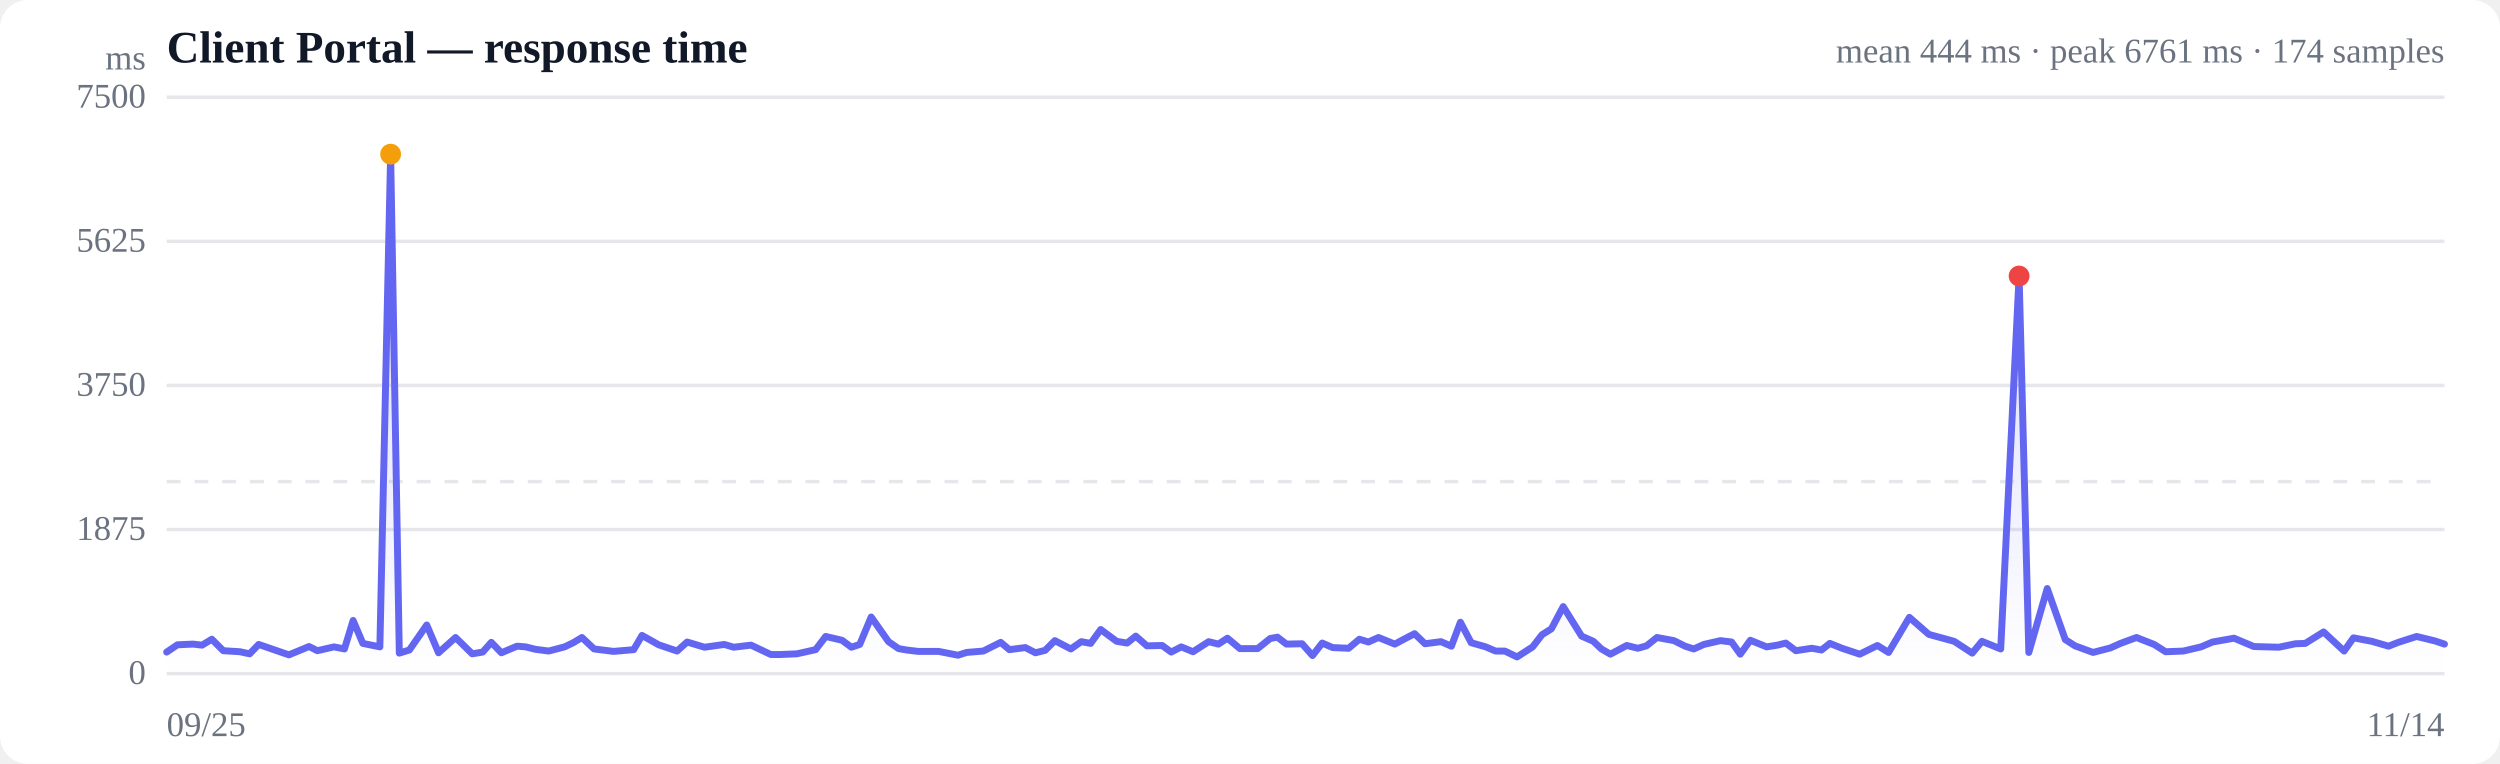
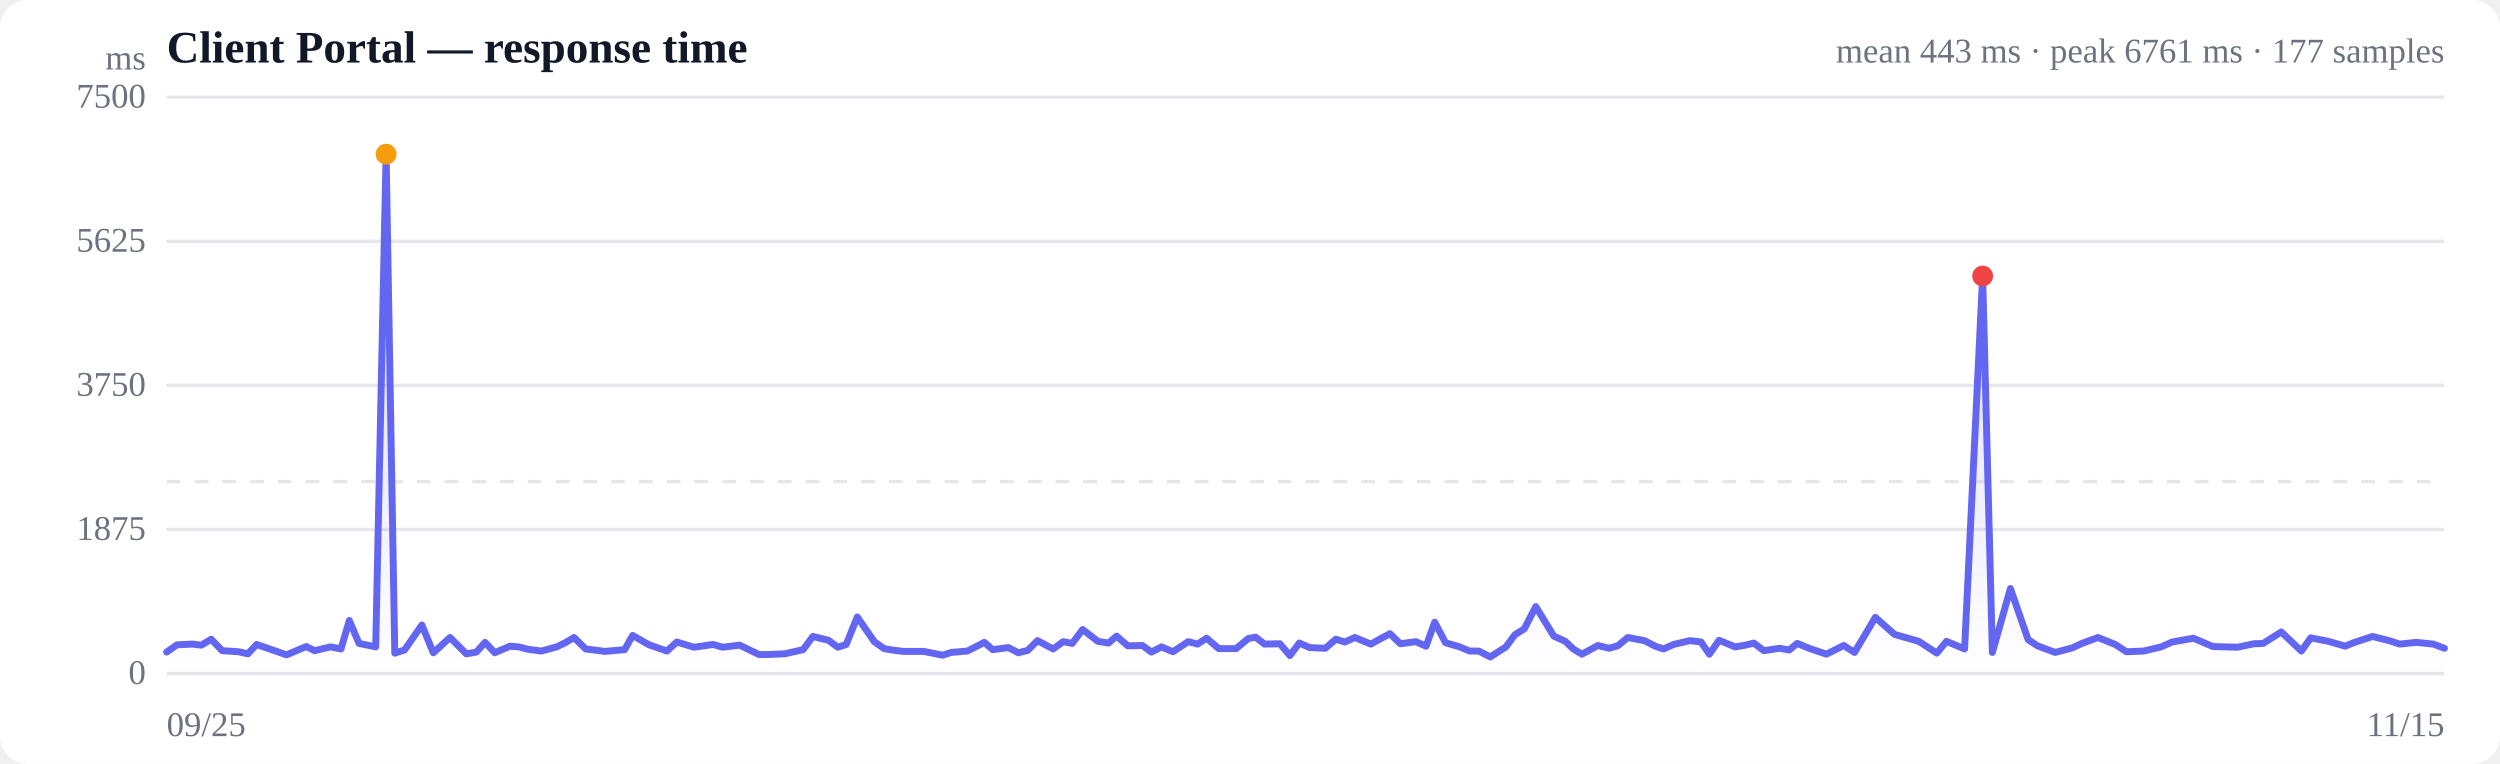
<svg xmlns="http://www.w3.org/2000/svg" viewBox="0 0 720 220" width="720" height="220" role="img" aria-label="Response time over time">
  <style>
  :root { color-scheme: light dark; }
  .bg { fill: #ffffff; }
  .grid { stroke: #e5e7eb; stroke-width: 1; }
  .axis { fill: #6b7280; font-size: 10px; }
  .title { fill: #111827; font-size: 13px; font-weight: 600; }
  .sub { fill: #6b7280; font-size: 10px; }
  .line { stroke: #6366f1; stroke-width: 2; fill: none; stroke-linejoin: round; stroke-linecap: round; }
  .area { fill: url(#fade); }
  .dot-degraded { fill: #f59e0b; }
  .dot-down { fill: #ef4444; }
  .empty { fill: #9ca3af; font-size: 12px; }
  @media (prefers-color-scheme: dark) {
    .bg { fill: #0b0f19; }
    .grid { stroke: #1f2937; }
    .axis, .sub { fill: #9ca3af; }
    .title { fill: #f3f4f6; }
    .line { stroke: #818cf8; }
  }
</style>
  <defs>
    <linearGradient id="fade" x1="0" y1="0" x2="0" y2="1">
      <stop offset="0%" stop-color="#6366f1" stop-opacity="0.28" />
      <stop offset="100%" stop-color="#6366f1" stop-opacity="0" />
    </linearGradient>
  </defs>
  <rect class="bg" width="720" height="220" rx="8" />
  <text class="title" x="48" y="18">Client Portal — response time</text>
-   <text class="sub" x="704" y="18" text-anchor="end">mean 444 ms · peak 6761 ms · 174 samples</text>
+   <text class="sub" x="704" y="18" text-anchor="end">mean 443 ms · peak 6761 ms · 177 samples</text>
  <line class="grid" x1="48" y1="194.0" x2="704" y2="194.0" />
  <text class="axis" x="42" y="197" text-anchor="end">0</text>
  <line class="grid" x1="48" y1="152.5" x2="704" y2="152.5" />
  <text class="axis" x="42" y="155.5" text-anchor="end">1875</text>
  <line class="grid" x1="48" y1="111.0" x2="704" y2="111.0" />
  <text class="axis" x="42" y="114" text-anchor="end">3750</text>
  <line class="grid" x1="48" y1="69.5" x2="704" y2="69.5" />
  <text class="axis" x="42" y="72.5" text-anchor="end">5625</text>
  <line class="grid" x1="48" y1="28.0" x2="704" y2="28.0" />
  <text class="axis" x="42" y="31" text-anchor="end">7500</text>
  <line class="grid" stroke-dasharray="4 4" x1="48" y1="138.7" x2="704" y2="138.7" />
-   <path class="area" d="M48.0,187.8 L48.0,187.8 L51.1,185.7 L55.6,185.5 L58.2,185.8 L61.0,184.1 L64.3,187.4 L69.1,187.7 L71.9,188.3 L74.5,185.6 L77.7,186.7 L83.2,188.6 L89.0,186.2 L91.4,187.4 L96.2,186.3 L99.2,186.9 L101.7,178.7 L104.5,185.3 L109.4,186.3 L112.5,44.4 L115.0,188.1 L117.9,187.2 L122.9,180.0 L126.3,188.0 L131.2,183.6 L136.0,188.3 L139.0,187.8 L141.5,185.0 L144.4,188.0 L148.9,186.1 L151.4,186.3 L154.2,187.0 L158.0,187.5 L162.6,186.3 L165.1,185.1 L167.6,183.6 L171.1,186.9 L176.7,187.6 L182.5,187.1 L184.9,183.0 L189.7,185.7 L195.0,187.5 L197.9,184.9 L202.9,186.4 L208.6,185.6 L211.3,186.4 L216.3,185.8 L222.0,188.5 L224.7,188.5 L229.5,188.3 L234.9,187.1 L237.8,183.3 L242.5,184.4 L245.2,186.4 L247.6,185.6 L250.9,177.7 L255.9,184.8 L258.8,186.8 L261.1,187.2 L264.4,187.6 L270.3,187.6 L275.9,188.7 L278.4,187.9 L283.2,187.5 L288.2,185.0 L290.7,187.1 L295.3,186.5 L298.2,188.0 L301.0,187.3 L303.8,184.5 L308.4,186.9 L311.4,184.8 L314.1,185.3 L317.0,181.3 L321.6,184.7 L324.6,185.2 L327.1,183.2 L330.3,186.0 L334.7,185.9 L337.3,187.8 L340.2,186.3 L343.6,187.7 L348.1,184.8 L350.9,185.5 L353.5,183.8 L357.1,186.8 L362.2,186.8 L365.8,183.9 L367.9,183.5 L370.5,185.5 L375.0,185.4 L378.0,188.8 L380.8,185.2 L383.8,186.5 L388.4,186.7 L391.5,184.1 L394.1,184.9 L397.0,183.6 L401.7,185.5 L404.7,183.9 L407.4,182.5 L410.4,185.4 L415.0,184.8 L418.0,186.1 L420.6,179.2 L423.7,185.1 L427.9,186.3 L430.7,187.5 L433.4,187.5 L436.9,189.2 L441.4,186.3 L444.1,182.8 L446.8,181.1 L450.2,174.7 L455.5,183.2 L458.9,184.7 L461.2,186.9 L463.8,188.4 L468.5,185.9 L471.7,186.7 L474.2,186.0 L477.2,183.6 L482.1,184.5 L485.3,186.1 L487.8,186.9 L490.7,185.6 L495.5,184.5 L498.7,184.9 L501.2,188.4 L504.1,184.4 L508.8,186.3 L511.9,185.8 L514.3,185.2 L517.2,187.4 L521.8,186.7 L524.6,187.2 L527.0,185.3 L530.5,186.7 L535.6,188.4 L540.7,185.9 L543.9,187.9 L549.9,177.8 L555.5,182.7 L562.8,184.7 L568.0,188.1 L570.8,184.7 L576.2,186.9 L581.5,79.5 L584.3,187.9 L589.6,169.5 L594.8,184.2 L597.6,186.0 L602.8,187.9 L607.8,186.6 L610.7,185.3 L615.3,183.6 L620.4,185.6 L623.7,187.7 L628.8,187.5 L633.9,186.3 L637.2,184.9 L643.4,183.8 L649.1,186.2 L656.3,186.4 L661.1,185.4 L663.9,185.3 L669.2,182.0 L675.1,187.5 L677.8,183.7 L683.1,184.7 L687.9,186.1 L690.7,185.0 L696.0,183.3 L701.3,184.6 L704.0,185.5 L704.0,194.0 L48.0,194.0 Z" />
-   <path class="line" d="M48.0,187.8 L51.1,185.7 L55.6,185.5 L58.2,185.8 L61.0,184.1 L64.3,187.4 L69.1,187.7 L71.9,188.3 L74.5,185.6 L77.7,186.7 L83.2,188.6 L89.0,186.2 L91.4,187.4 L96.2,186.3 L99.2,186.9 L101.7,178.7 L104.5,185.3 L109.4,186.3 L112.5,44.4 L115.0,188.1 L117.9,187.2 L122.9,180.0 L126.3,188.0 L131.2,183.6 L136.0,188.3 L139.0,187.8 L141.5,185.0 L144.4,188.0 L148.9,186.1 L151.4,186.3 L154.2,187.0 L158.0,187.5 L162.6,186.3 L165.1,185.1 L167.6,183.6 L171.1,186.9 L176.7,187.6 L182.5,187.1 L184.9,183.0 L189.7,185.7 L195.0,187.5 L197.9,184.9 L202.9,186.4 L208.6,185.6 L211.3,186.4 L216.3,185.8 L222.0,188.5 L224.7,188.5 L229.5,188.3 L234.9,187.1 L237.8,183.3 L242.5,184.4 L245.2,186.4 L247.6,185.6 L250.9,177.7 L255.9,184.8 L258.8,186.8 L261.1,187.2 L264.4,187.6 L270.3,187.6 L275.9,188.7 L278.4,187.9 L283.2,187.5 L288.2,185.0 L290.7,187.1 L295.3,186.5 L298.2,188.0 L301.0,187.3 L303.8,184.5 L308.4,186.9 L311.4,184.8 L314.1,185.3 L317.0,181.3 L321.6,184.7 L324.6,185.2 L327.1,183.2 L330.3,186.0 L334.7,185.9 L337.3,187.8 L340.2,186.3 L343.6,187.7 L348.1,184.8 L350.9,185.5 L353.5,183.8 L357.1,186.8 L362.2,186.8 L365.8,183.9 L367.9,183.5 L370.5,185.5 L375.0,185.4 L378.0,188.8 L380.8,185.2 L383.8,186.5 L388.4,186.7 L391.5,184.1 L394.1,184.9 L397.0,183.6 L401.7,185.5 L404.7,183.9 L407.4,182.5 L410.4,185.4 L415.0,184.8 L418.0,186.1 L420.6,179.2 L423.7,185.1 L427.9,186.3 L430.7,187.5 L433.4,187.5 L436.9,189.2 L441.4,186.3 L444.1,182.8 L446.8,181.1 L450.2,174.7 L455.5,183.2 L458.9,184.7 L461.2,186.9 L463.8,188.4 L468.5,185.9 L471.7,186.7 L474.2,186.0 L477.2,183.6 L482.1,184.5 L485.3,186.1 L487.8,186.9 L490.7,185.6 L495.5,184.5 L498.7,184.9 L501.2,188.4 L504.1,184.4 L508.8,186.3 L511.9,185.8 L514.3,185.2 L517.2,187.4 L521.8,186.7 L524.6,187.2 L527.0,185.3 L530.5,186.7 L535.6,188.4 L540.7,185.9 L543.9,187.9 L549.9,177.8 L555.5,182.7 L562.8,184.7 L568.0,188.1 L570.8,184.7 L576.2,186.9 L581.5,79.5 L584.3,187.9 L589.6,169.5 L594.8,184.2 L597.6,186.0 L602.8,187.9 L607.8,186.6 L610.7,185.3 L615.3,183.6 L620.4,185.6 L623.7,187.7 L628.8,187.5 L633.9,186.3 L637.2,184.9 L643.4,183.8 L649.1,186.2 L656.3,186.4 L661.1,185.4 L663.9,185.3 L669.2,182.0 L675.1,187.5 L677.8,183.7 L683.1,184.7 L687.9,186.1 L690.7,185.0 L696.0,183.3 L701.3,184.6 L704.0,185.5" />
-   <circle class="dot-degraded" cx="112.5" cy="44.4" r="3" />
-   <circle class="dot-down" cx="581.5" cy="79.5" r="3" />
+   <path class="area" d="M48.0,187.8 L48.0,187.8 L51.0,185.7 L55.4,185.5 L58.0,185.8 L60.8,184.1 L64.0,187.4 L68.7,187.7 L71.4,188.3 L73.9,185.6 L77.1,186.7 L82.5,188.6 L88.2,186.2 L90.6,187.4 L95.2,186.3 L98.2,186.9 L100.6,178.7 L103.4,185.3 L108.2,186.3 L111.2,44.4 L113.7,188.1 L116.5,187.2 L121.5,180.0 L124.8,188.0 L129.6,183.6 L134.3,188.3 L137.2,187.8 L139.7,185.0 L142.5,188.0 L146.9,186.1 L149.4,186.3 L152.1,187.0 L155.9,187.5 L160.3,186.3 L162.8,185.1 L165.3,183.6 L168.7,186.9 L174.2,187.6 L179.9,187.1 L182.2,183.0 L186.9,185.7 L192.1,187.5 L194.9,184.9 L199.9,186.4 L205.4,185.6 L208.1,186.4 L213.0,185.8 L218.6,188.5 L221.2,188.5 L226.0,188.3 L231.3,187.1 L234.1,183.3 L238.6,184.4 L241.3,186.4 L243.7,185.6 L246.9,177.7 L251.8,184.8 L254.6,186.8 L256.9,187.2 L260.1,187.6 L266.0,187.6 L271.5,188.7 L273.9,187.9 L278.6,187.5 L283.5,185.0 L285.9,187.1 L290.4,186.5 L293.3,188.0 L296.0,187.3 L298.8,184.5 L303.3,186.9 L306.2,184.8 L308.8,185.3 L311.8,181.3 L316.2,184.7 L319.2,185.2 L321.6,183.2 L324.8,186.0 L329.0,185.9 L331.6,187.8 L334.5,186.3 L337.8,187.7 L342.2,184.8 L344.9,185.5 L347.5,183.8 L351.0,186.8 L356.0,186.8 L359.5,183.9 L361.6,183.5 L364.2,185.5 L368.6,185.4 L371.5,188.8 L374.2,185.2 L377.2,186.5 L381.7,186.7 L384.7,184.1 L387.3,184.9 L390.2,183.6 L394.8,185.5 L397.7,183.9 L400.3,182.5 L403.3,185.4 L407.8,184.8 L410.7,186.1 L413.2,179.2 L416.3,185.1 L420.4,186.3 L423.2,187.5 L425.9,187.5 L429.2,189.2 L433.7,186.3 L436.3,182.8 L439.0,181.1 L442.3,174.7 L447.5,183.2 L450.8,184.7 L453.1,186.9 L455.6,188.4 L460.2,185.9 L463.4,186.7 L465.9,186.0 L468.8,183.6 L473.6,184.5 L476.7,186.1 L479.1,186.9 L482.0,185.6 L486.7,184.5 L489.9,184.9 L492.3,188.4 L495.1,184.4 L499.7,186.3 L502.7,185.8 L505.1,185.2 L508.0,187.4 L512.5,186.7 L515.3,187.2 L517.6,185.3 L521.0,186.7 L526.0,188.4 L531.0,185.9 L534.1,187.9 L540.1,177.8 L545.6,182.7 L552.6,184.7 L557.8,188.1 L560.6,184.7 L565.8,186.9 L571.0,79.5 L573.8,187.9 L579.0,169.5 L584.1,184.2 L586.8,186.0 L591.9,187.9 L596.8,186.6 L599.6,185.3 L604.2,183.6 L609.2,185.6 L612.4,187.7 L617.4,187.5 L622.4,186.3 L625.6,184.9 L631.7,183.8 L637.3,186.2 L644.4,186.4 L649.1,185.4 L651.8,185.3 L657.0,182.0 L662.8,187.5 L665.5,183.7 L670.6,184.7 L675.4,186.1 L678.1,185.0 L683.3,183.3 L688.4,184.6 L691.1,185.5 L695.9,185.0 L700.8,185.5 L704.0,186.7 L704.0,194.0 L48.0,194.0 Z" />
+   <path class="line" d="M48.0,187.8 L51.0,185.7 L55.4,185.5 L58.0,185.8 L60.8,184.1 L64.0,187.4 L68.7,187.7 L71.4,188.3 L73.9,185.6 L77.1,186.7 L82.5,188.6 L88.2,186.2 L90.6,187.4 L95.2,186.3 L98.2,186.9 L100.6,178.7 L103.4,185.3 L108.2,186.3 L111.2,44.4 L113.7,188.1 L116.5,187.2 L121.5,180.0 L124.8,188.0 L129.6,183.6 L134.3,188.3 L137.2,187.8 L139.7,185.0 L142.5,188.0 L146.9,186.1 L149.4,186.3 L152.1,187.0 L155.9,187.5 L160.3,186.3 L162.8,185.1 L165.3,183.6 L168.7,186.9 L174.2,187.6 L179.9,187.1 L182.2,183.0 L186.9,185.7 L192.1,187.5 L194.9,184.9 L199.9,186.4 L205.4,185.6 L208.1,186.4 L213.0,185.8 L218.6,188.5 L221.2,188.5 L226.0,188.3 L231.3,187.1 L234.1,183.3 L238.6,184.4 L241.3,186.4 L243.7,185.6 L246.9,177.7 L251.8,184.8 L254.6,186.8 L256.9,187.2 L260.1,187.6 L266.0,187.6 L271.5,188.7 L273.9,187.9 L278.6,187.5 L283.5,185.0 L285.9,187.1 L290.4,186.5 L293.3,188.0 L296.0,187.3 L298.8,184.5 L303.3,186.9 L306.2,184.8 L308.8,185.3 L311.8,181.3 L316.2,184.7 L319.2,185.2 L321.6,183.2 L324.8,186.0 L329.0,185.9 L331.6,187.8 L334.5,186.3 L337.8,187.7 L342.2,184.8 L344.9,185.5 L347.5,183.8 L351.0,186.8 L356.0,186.8 L359.5,183.9 L361.6,183.5 L364.2,185.5 L368.6,185.4 L371.5,188.8 L374.2,185.2 L377.2,186.5 L381.7,186.7 L384.7,184.1 L387.3,184.9 L390.2,183.6 L394.8,185.5 L397.7,183.9 L400.3,182.5 L403.3,185.4 L407.8,184.8 L410.7,186.1 L413.2,179.2 L416.3,185.1 L420.4,186.3 L423.2,187.5 L425.9,187.5 L429.2,189.2 L433.7,186.3 L436.3,182.8 L439.0,181.1 L442.3,174.7 L447.5,183.2 L450.8,184.7 L453.1,186.9 L455.6,188.4 L460.2,185.9 L463.4,186.7 L465.9,186.0 L468.8,183.6 L473.6,184.5 L476.7,186.1 L479.1,186.9 L482.0,185.6 L486.7,184.5 L489.9,184.9 L492.3,188.4 L495.1,184.4 L499.7,186.3 L502.7,185.8 L505.1,185.2 L508.0,187.4 L512.5,186.7 L515.3,187.2 L517.6,185.3 L521.0,186.7 L526.0,188.4 L531.0,185.9 L534.1,187.9 L540.1,177.8 L545.6,182.7 L552.6,184.7 L557.8,188.1 L560.6,184.7 L565.8,186.9 L571.0,79.5 L573.8,187.9 L579.0,169.5 L584.1,184.2 L586.8,186.0 L591.9,187.9 L596.8,186.6 L599.6,185.3 L604.2,183.6 L609.2,185.6 L612.4,187.7 L617.4,187.5 L622.4,186.3 L625.6,184.9 L631.7,183.8 L637.3,186.2 L644.4,186.4 L649.1,185.4 L651.8,185.3 L657.0,182.0 L662.8,187.5 L665.5,183.7 L670.6,184.7 L675.4,186.1 L678.1,185.0 L683.3,183.3 L688.4,184.6 L691.1,185.5 L695.9,185.0 L700.8,185.5 L704.0,186.7" />
+   <circle class="dot-degraded" cx="111.2" cy="44.4" r="3" />
+   <circle class="dot-down" cx="571.0" cy="79.5" r="3" />
  <text class="axis" x="48" y="212">09/25</text>
-   <text class="axis" x="704" y="212" text-anchor="end">11/14</text>
+   <text class="axis" x="704" y="212" text-anchor="end">11/15</text>
  <text class="axis" x="42" y="20" text-anchor="end">ms</text>
</svg>
